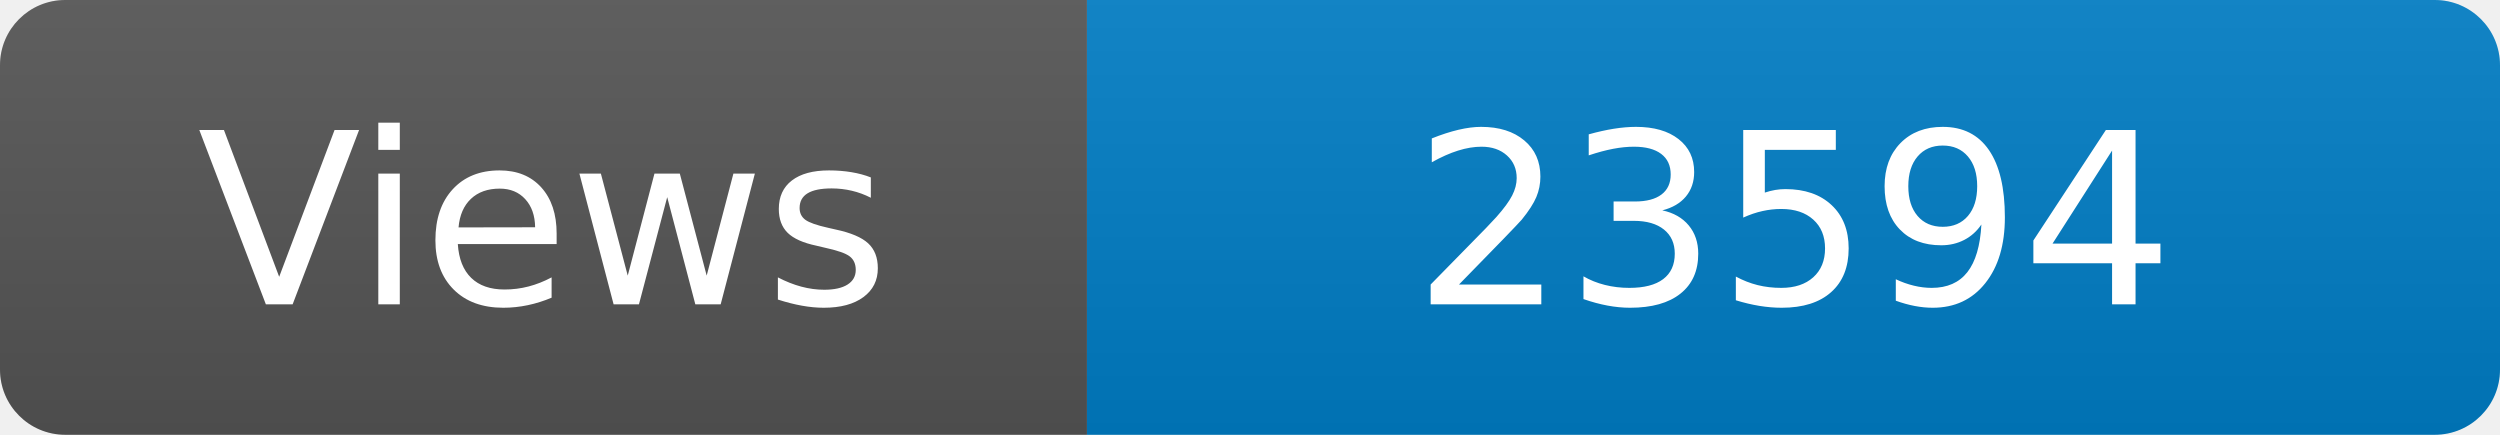
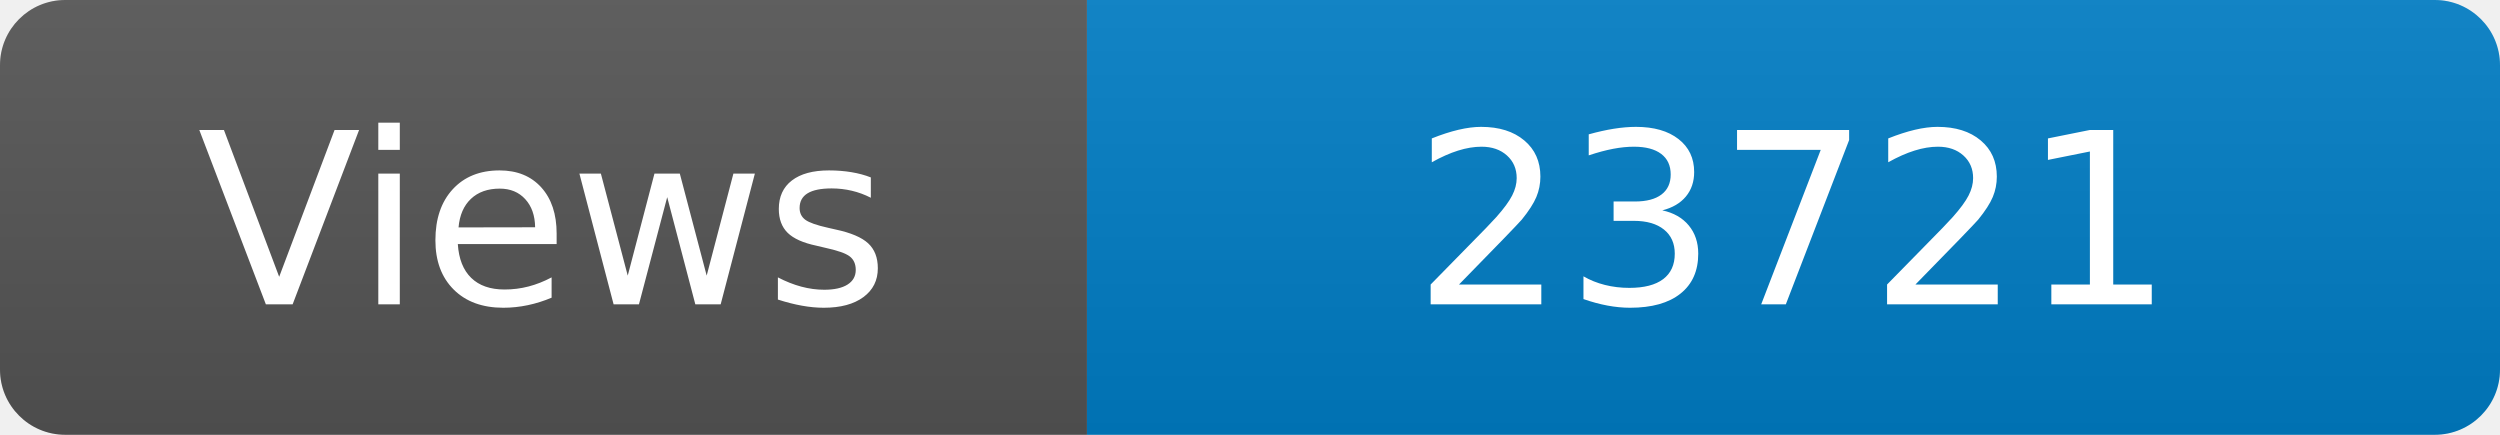
<svg xmlns="http://www.w3.org/2000/svg" width="115" height="20" role="img" aria-label="Maintained?: yes">
  <linearGradient id="s" x2="0" y2="100%">
    <stop offset="0" stop-color="#bbb" stop-opacity=".1" />
    <stop offset="1" stop-opacity=".1" />
  </linearGradient>
  <clipPath id="r">
    <rect width="115" height="20" rx="3" fill="#fff" />
  </clipPath>
  <g clip-path="url(#r)">
    <rect width="50" height="20" fill="#555" />
    <rect x="50" width="160" height="20" fill="#007ec6" />
    <rect width="115" height="20" fill="url(#s)" />
  </g>
  <g fill="#fff" text-anchor="middle" font-family="Verdana,Geneva,DejaVu Sans,sans-serif" font-size="110">
    <text x="250" y="140" transform="scale(.1)" fill="#fff">Views</text>
-     <text x="825" y="140" transform="scale(.1)" fill="#fff">23594</text>
+     <text x="825" y="140" transform="scale(.1)" fill="#fff">23721</text>
  </g>
</svg>
